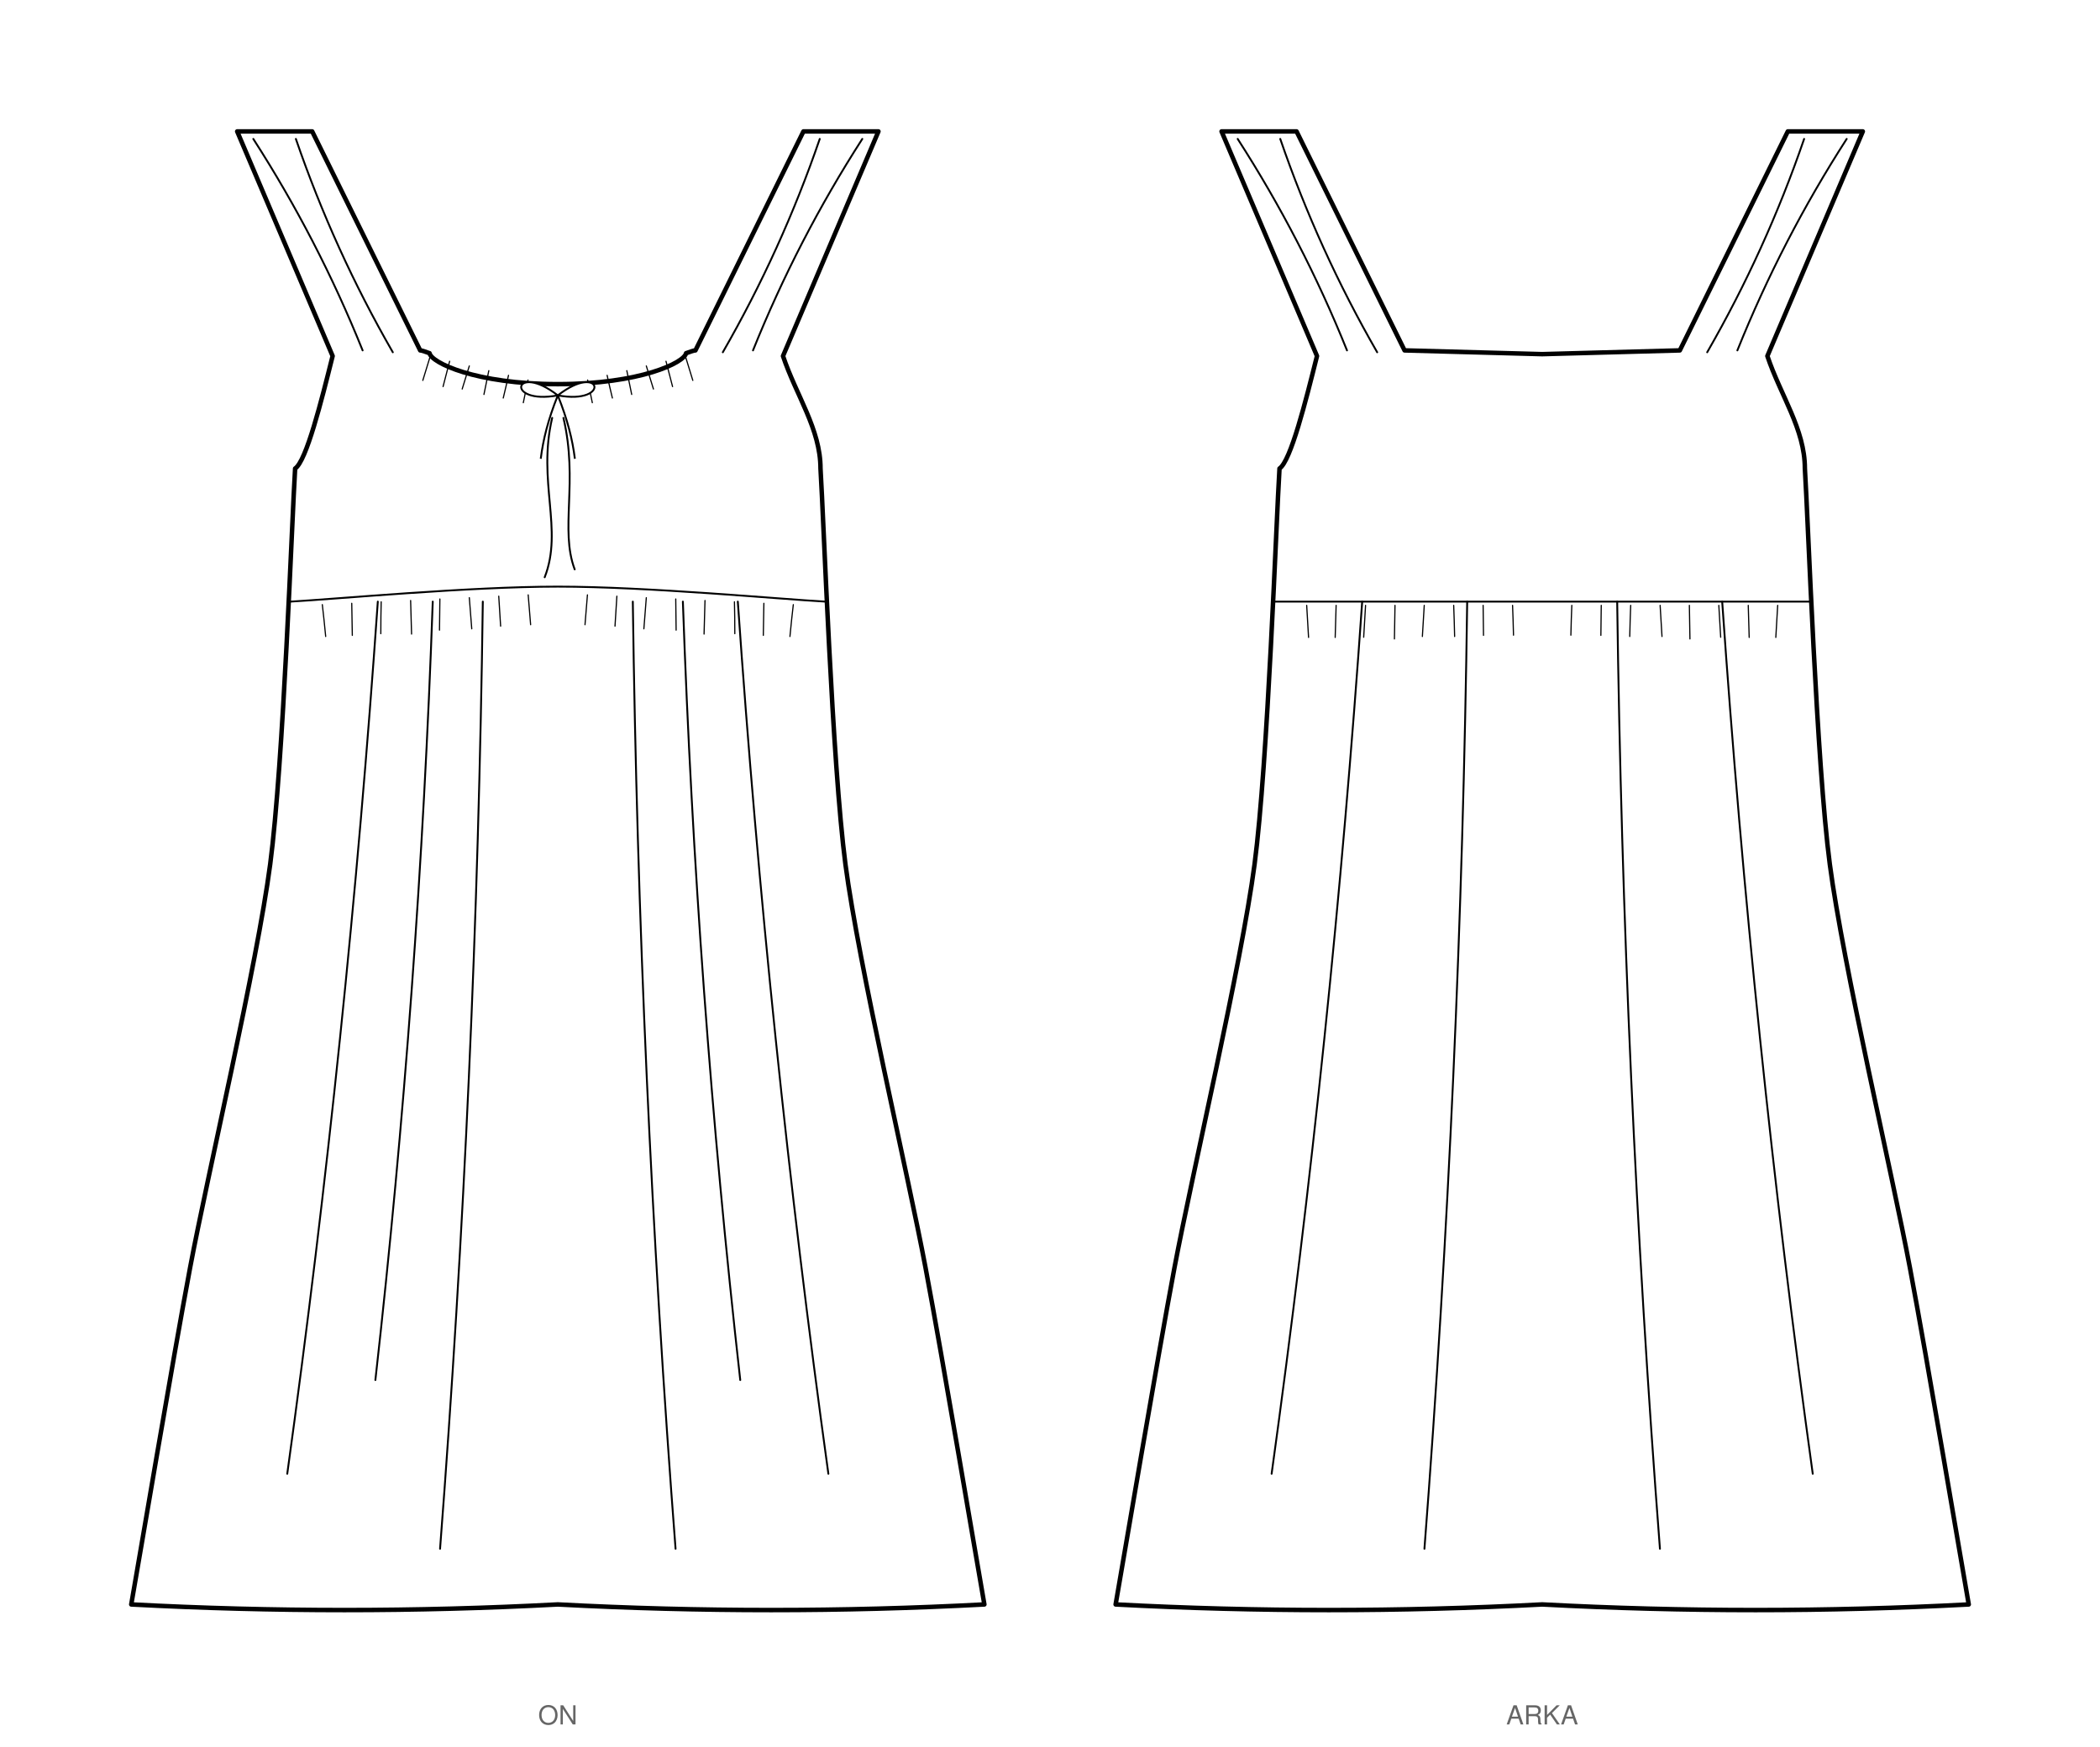
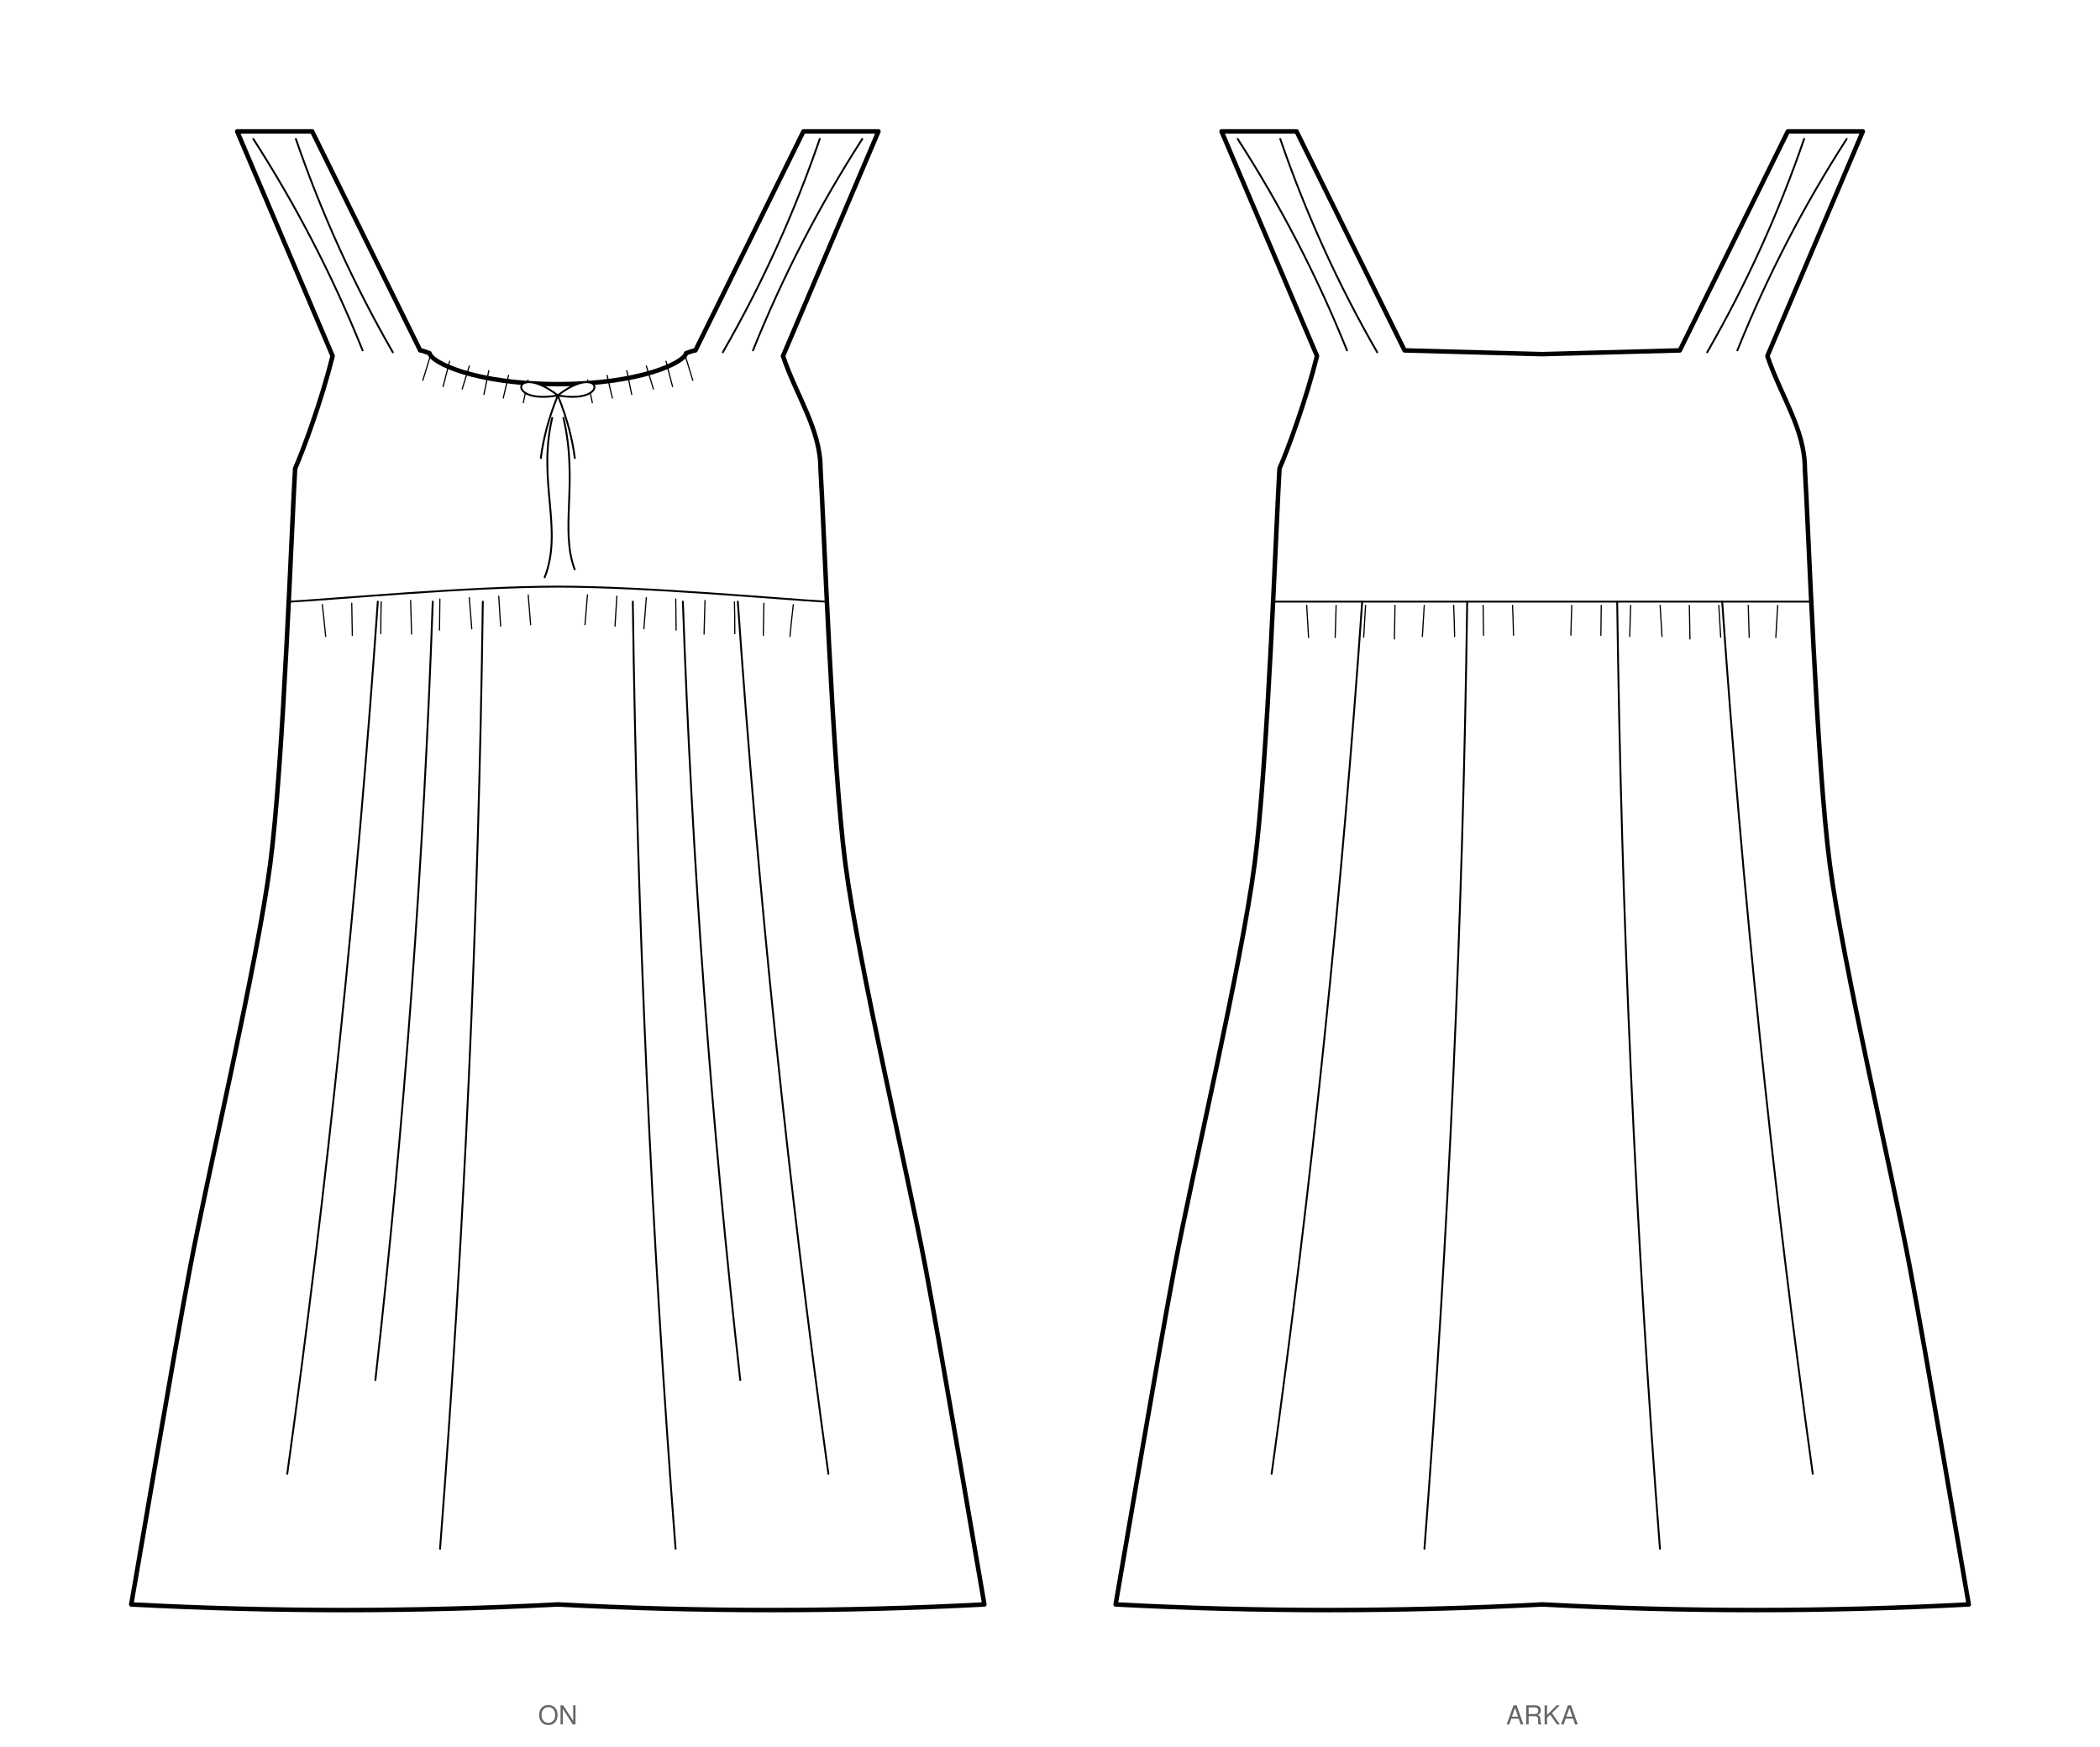
<svg xmlns="http://www.w3.org/2000/svg" viewBox="0 0 1120.0 931.8" width="1120.0mm" height="931.8mm" data-siluet="v1" data-kaynak="751443d17724400f7b8d7775c32867a982607cd8044c9991e1ad26cbe0135116">
  <rect width="1120.0" height="931.8" fill="#fff" />
  <g transform="translate(297.5 46.6)" data-gorunum="on">
-     <path d="M 0.0 158.3 C 44.0 158.3 67.5 146.8 68.4 141.8 Q 72.4 140.3 73.4 140.3 L 131.0 23.5 L 171.0 23.5 L 120.1 143.3 C 127.1 164.3 140.1 182.3 140.1 203.3 C 141.8 230.0 146.3 360.4 153.4 414.4 C 160.5 468.4 186.7 579.5 196.1 629.5 C 205.5 679.5 223.5 786.5 227.5 809.2 Q 113.8 815.2 0.0 809.2 Q -113.8 815.2 -227.5 809.2 C -223.5 786.5 -205.5 679.5 -196.1 629.5 C -186.7 579.5 -160.5 468.4 -153.4 414.4 C -146.3 360.4 -141.8 230.0 -140.1 203.3 C -134.1 199.3 -126.1 167.3 -120.1 143.3 L -171.0 23.5 L -131.0 23.5 L -73.4 140.3 Q -72.4 140.3 -68.4 141.8 C -67.5 146.8 -44.0 158.3 0.0 158.3 Z" fill="#fff" stroke="#000" stroke-width="2.4" stroke-linejoin="round" />
+     <path d="M 0.0 158.3 C 44.0 158.3 67.5 146.8 68.4 141.8 Q 72.4 140.3 73.4 140.3 L 131.0 23.5 L 171.0 23.5 L 120.1 143.3 C 127.1 164.3 140.1 182.3 140.1 203.3 C 141.8 230.0 146.3 360.4 153.4 414.4 C 160.5 468.4 186.7 579.5 196.1 629.5 C 205.5 679.5 223.5 786.5 227.5 809.2 Q 113.8 815.2 0.0 809.2 Q -113.8 815.2 -227.5 809.2 C -223.5 786.5 -205.5 679.5 -196.1 629.5 C -186.7 579.5 -160.5 468.4 -153.4 414.4 C -146.3 360.4 -141.8 230.0 -140.1 203.3 C -135.7 193.3 -126.1 167.3 -120.1 143.3 L -171.0 23.5 L -131.0 23.5 L -73.4 140.3 Q -72.4 140.3 -68.4 141.8 C -67.5 146.8 -44.0 158.3 0.0 158.3 Z" fill="#fff" stroke="#000" stroke-width="2.4" stroke-linejoin="round" />
    <path d="M 15.9 156.1 q 1.1 5.5 2.5 12.1" fill="none" stroke="#000" stroke-width="0.63" stroke-linecap="round" />
    <path d="M 26.3 153.6 q 1.2 5.5 2.8 12.1" fill="none" stroke="#000" stroke-width="0.63" stroke-linecap="round" />
    <path d="M 36.8 151.1 q 1.2 5.7 2.6 12.7" fill="none" stroke="#000" stroke-width="0.63" stroke-linecap="round" />
    <path d="M 47.2 148.6 q 1.7 5.5 3.8 12.3" fill="none" stroke="#000" stroke-width="0.63" stroke-linecap="round" />
    <path d="M 57.7 146.1 q 1.6 6.1 3.5 13.5" fill="none" stroke="#000" stroke-width="0.63" stroke-linecap="round" />
    <path d="M 68.1 143.6 q 1.8 5.7 3.9 12.7" fill="none" stroke="#000" stroke-width="0.63" stroke-linecap="round" />
    <path d="M -15.9 156.1 q -1.1 5.5 -2.5 12.1" fill="none" stroke="#000" stroke-width="0.63" stroke-linecap="round" />
    <path d="M -26.3 153.6 q -1.2 5.5 -2.8 12.1" fill="none" stroke="#000" stroke-width="0.63" stroke-linecap="round" />
    <path d="M -36.8 151.1 q -1.2 5.7 -2.6 12.7" fill="none" stroke="#000" stroke-width="0.63" stroke-linecap="round" />
    <path d="M -47.2 148.6 q -1.7 5.5 -3.8 12.3" fill="none" stroke="#000" stroke-width="0.63" stroke-linecap="round" />
    <path d="M -57.7 146.1 q -1.6 6.1 -3.5 13.5" fill="none" stroke="#000" stroke-width="0.63" stroke-linecap="round" />
    <path d="M -68.1 143.6 q -1.8 5.7 -3.9 12.7" fill="none" stroke="#000" stroke-width="0.63" stroke-linecap="round" />
    <path d="M -142.7 274.3 C -118.9 273.0 -47.6 266.3 0.0 266.3 C 47.6 266.3 118.9 273.0 142.7 274.3" fill="none" stroke="#000" stroke-width="1" stroke-linecap="round" />
    <path d="M 15.8 270.7 q -0.6 7.1 -1.3 15.9" fill="none" stroke="#000" stroke-width="0.63" stroke-linecap="round" />
    <path d="M 31.5 271.4 q -0.4 7.2 -1.0 16.0" fill="none" stroke="#000" stroke-width="0.63" stroke-linecap="round" />
    <path d="M 47.2 272.2 q -0.6 7.5 -1.3 16.6" fill="none" stroke="#000" stroke-width="0.63" stroke-linecap="round" />
    <path d="M 62.9 272.9 q 0.1 7.5 0.2 16.6" fill="none" stroke="#000" stroke-width="0.63" stroke-linecap="round" />
    <path d="M 78.5 273.7 q -0.2 8.0 -0.5 17.9" fill="none" stroke="#000" stroke-width="0.63" stroke-linecap="round" />
    <path d="M 94.2 274.4 q 0.2 7.7 0.2 17.0" fill="none" stroke="#000" stroke-width="0.63" stroke-linecap="round" />
    <path d="M 109.9 275.2 q -0.1 7.7 -0.3 17.1" fill="none" stroke="#000" stroke-width="0.63" stroke-linecap="round" />
    <path d="M 125.6 275.9 q -0.9 7.6 -1.8 17.0" fill="none" stroke="#000" stroke-width="0.63" stroke-linecap="round" />
    <path d="M -15.8 270.7 q 0.6 7.1 1.3 15.9" fill="none" stroke="#000" stroke-width="0.63" stroke-linecap="round" />
    <path d="M -31.5 271.4 q 0.4 7.2 1.0 16.0" fill="none" stroke="#000" stroke-width="0.63" stroke-linecap="round" />
    <path d="M -47.2 272.2 q 0.6 7.5 1.3 16.6" fill="none" stroke="#000" stroke-width="0.63" stroke-linecap="round" />
    <path d="M -62.9 272.9 q -0.1 7.5 -0.2 16.6" fill="none" stroke="#000" stroke-width="0.63" stroke-linecap="round" />
    <path d="M -78.5 273.7 q 0.2 8.0 0.5 17.9" fill="none" stroke="#000" stroke-width="0.63" stroke-linecap="round" />
    <path d="M -94.2 274.4 q -0.2 7.7 -0.2 17.0" fill="none" stroke="#000" stroke-width="0.63" stroke-linecap="round" />
    <path d="M -109.9 275.2 q 0.1 7.7 0.3 17.1" fill="none" stroke="#000" stroke-width="0.63" stroke-linecap="round" />
    <path d="M -125.6 275.9 q 0.9 7.6 1.8 17.0" fill="none" stroke="#000" stroke-width="0.63" stroke-linecap="round" />
    <path d="M 0.0 164.3 c -23.4 -18.2 -28.6 5.2 0 0 c 23.4 -18.2 28.6 5.2 0 0 m 0 0 c -5.2 13.0 -7.8 23.4 -9.1 33.8 M 0.0 164.3 c 5.2 13.0 7.8 23.4 9.1 33.8" fill="#fff" stroke="#000" stroke-width="1" />
    <path d="M -3.0 176.3 c -8.0 34.0 6.0 59.5 -4.0 85.0 M 3.0 176.3 c 8.0 34.0 -2.0 59.5 6.0 80.8" fill="none" stroke="#000" stroke-width="1" stroke-linecap="round" />
    <path d="M 40.0 274.3 Q 43.4 527.3 62.8 779.5" fill="none" stroke="#000" stroke-width="1" stroke-linecap="round" />
    <path d="M 96.0 274.3 Q 112.2 507.7 144.3 739.5" fill="none" stroke="#000" stroke-width="1" stroke-linecap="round" />
    <path d="M 66.7 274.3 Q 74.0 482.5 97.3 689.5" fill="none" stroke="#000" stroke-width="1" stroke-linecap="round" />
    <path d="M -40.0 274.3 Q -43.4 527.3 -62.8 779.5" fill="none" stroke="#000" stroke-width="1" stroke-linecap="round" />
    <path d="M -96.0 274.3 Q -112.2 507.7 -144.3 739.5" fill="none" stroke="#000" stroke-width="1" stroke-linecap="round" />
    <path d="M -66.7 274.3 Q -74.0 482.5 -97.3 689.5" fill="none" stroke="#000" stroke-width="1" stroke-linecap="round" />
    <path d="M 88.0 141.3 Q 119.3 86.9 139.7 27.5" fill="none" stroke="#000" stroke-width="1" stroke-linecap="round" />
    <path d="M -88.0 141.3 Q -119.3 86.9 -139.7 27.5" fill="none" stroke="#000" stroke-width="1" stroke-linecap="round" />
    <path d="M 104.1 140.3 Q 127.9 81.1 162.4 27.5" fill="none" stroke="#000" stroke-width="1" stroke-linecap="round" />
    <path d="M -104.1 140.3 Q -127.9 81.1 -162.4 27.5" fill="none" stroke="#000" stroke-width="1" stroke-linecap="round" />
  </g>
  <text x="297.5" y="919.8" font-family="Helvetica, Arial, sans-serif" font-size="14" text-anchor="middle" fill="#666">ON</text>
  <g transform="translate(822.5 46.6)" data-gorunum="arka">
-     <path d="M 0.0 142.3 L 73.4 140.3 L 131.0 23.5 L 171.0 23.5 L 120.1 143.3 C 127.1 164.3 140.1 182.3 140.1 203.3 C 141.8 230.0 146.3 360.4 153.4 414.4 C 160.5 468.4 186.7 579.5 196.1 629.5 C 205.5 679.5 223.5 786.5 227.5 809.2 Q 113.8 815.2 0.0 809.2 Q -113.8 815.2 -227.5 809.2 C -223.5 786.5 -205.5 679.5 -196.1 629.5 C -186.7 579.5 -160.5 468.4 -153.4 414.4 C -146.3 360.4 -141.8 230.0 -140.1 203.3 C -134.1 199.3 -126.1 167.3 -120.1 143.3 L -171.0 23.5 L -131.0 23.5 L -73.4 140.3 L 0.0 142.3 Z" fill="#fff" stroke="#000" stroke-width="2.4" stroke-linejoin="round" />
+     <path d="M 0.0 142.3 L 73.4 140.3 L 131.0 23.5 L 171.0 23.5 L 120.1 143.3 C 127.1 164.3 140.1 182.3 140.1 203.3 C 141.8 230.0 146.3 360.4 153.4 414.4 C 160.5 468.4 186.7 579.5 196.1 629.5 C 205.5 679.5 223.5 786.5 227.5 809.2 Q 113.8 815.2 0.0 809.2 Q -113.8 815.2 -227.5 809.2 C -223.5 786.5 -205.5 679.5 -196.1 629.5 C -186.7 579.5 -160.5 468.4 -153.4 414.4 C -146.3 360.4 -141.8 230.0 -140.1 203.3 C -135.7 193.3 -126.1 167.3 -120.1 143.3 L -171.0 23.5 L -131.0 23.5 L -73.4 140.3 L 0.0 142.3 Z" fill="#fff" stroke="#000" stroke-width="2.4" stroke-linejoin="round" />
    <path d="M -142.7 274.3 L 142.7 274.3" fill="none" stroke="#000" stroke-width="1" stroke-linecap="round" />
    <path d="M 15.8 276.3 q -0.3 7.2 -0.5 15.9" fill="none" stroke="#000" stroke-width="0.63" stroke-linecap="round" />
    <path d="M 31.5 276.3 q -0.1 7.2 -0.2 16.0" fill="none" stroke="#000" stroke-width="0.63" stroke-linecap="round" />
    <path d="M 47.2 276.3 q -0.3 7.5 -0.5 16.6" fill="none" stroke="#000" stroke-width="0.63" stroke-linecap="round" />
    <path d="M 62.9 276.3 q 0.5 7.5 1.0 16.6" fill="none" stroke="#000" stroke-width="0.63" stroke-linecap="round" />
    <path d="M 78.5 276.3 q 0.2 8.0 0.3 17.9" fill="none" stroke="#000" stroke-width="0.63" stroke-linecap="round" />
    <path d="M 94.2 276.3 q 0.5 7.7 1.0 17.0" fill="none" stroke="#000" stroke-width="0.63" stroke-linecap="round" />
    <path d="M 109.9 276.3 q 0.2 7.7 0.5 17.1" fill="none" stroke="#000" stroke-width="0.63" stroke-linecap="round" />
    <path d="M 125.6 276.3 q -0.5 7.7 -1.0 17.1" fill="none" stroke="#000" stroke-width="0.63" stroke-linecap="round" />
    <path d="M -15.8 276.3 q 0.3 7.2 0.5 15.9" fill="none" stroke="#000" stroke-width="0.63" stroke-linecap="round" />
    <path d="M -31.5 276.3 q 0.1 7.2 0.2 16.0" fill="none" stroke="#000" stroke-width="0.63" stroke-linecap="round" />
    <path d="M -47.2 276.3 q 0.3 7.5 0.5 16.6" fill="none" stroke="#000" stroke-width="0.63" stroke-linecap="round" />
    <path d="M -62.9 276.3 q -0.5 7.5 -1.0 16.6" fill="none" stroke="#000" stroke-width="0.63" stroke-linecap="round" />
    <path d="M -78.5 276.3 q -0.2 8.0 -0.3 17.9" fill="none" stroke="#000" stroke-width="0.63" stroke-linecap="round" />
    <path d="M -94.2 276.3 q -0.5 7.7 -1.0 17.0" fill="none" stroke="#000" stroke-width="0.63" stroke-linecap="round" />
    <path d="M -109.9 276.3 q -0.2 7.7 -0.5 17.1" fill="none" stroke="#000" stroke-width="0.63" stroke-linecap="round" />
    <path d="M -125.6 276.3 q 0.5 7.7 1.0 17.1" fill="none" stroke="#000" stroke-width="0.63" stroke-linecap="round" />
    <path d="M 40.0 274.3 Q 43.4 527.3 62.8 779.5" fill="none" stroke="#000" stroke-width="1" stroke-linecap="round" />
    <path d="M 96.0 274.3 Q 112.2 507.7 144.3 739.5" fill="none" stroke="#000" stroke-width="1" stroke-linecap="round" />
    <path d="M -40.0 274.3 Q -43.4 527.3 -62.8 779.5" fill="none" stroke="#000" stroke-width="1" stroke-linecap="round" />
    <path d="M -96.0 274.3 Q -112.2 507.7 -144.3 739.5" fill="none" stroke="#000" stroke-width="1" stroke-linecap="round" />
    <path d="M 88.0 141.3 Q 119.3 86.9 139.7 27.5" fill="none" stroke="#000" stroke-width="1" stroke-linecap="round" />
    <path d="M -88.0 141.3 Q -119.3 86.9 -139.7 27.5" fill="none" stroke="#000" stroke-width="1" stroke-linecap="round" />
    <path d="M 104.1 140.3 Q 127.9 81.1 162.4 27.5" fill="none" stroke="#000" stroke-width="1" stroke-linecap="round" />
    <path d="M -104.1 140.3 Q -127.9 81.1 -162.4 27.5" fill="none" stroke="#000" stroke-width="1" stroke-linecap="round" />
  </g>
  <text x="822.5" y="919.8" font-family="Helvetica, Arial, sans-serif" font-size="14" text-anchor="middle" fill="#666">ARKA</text>
</svg>
